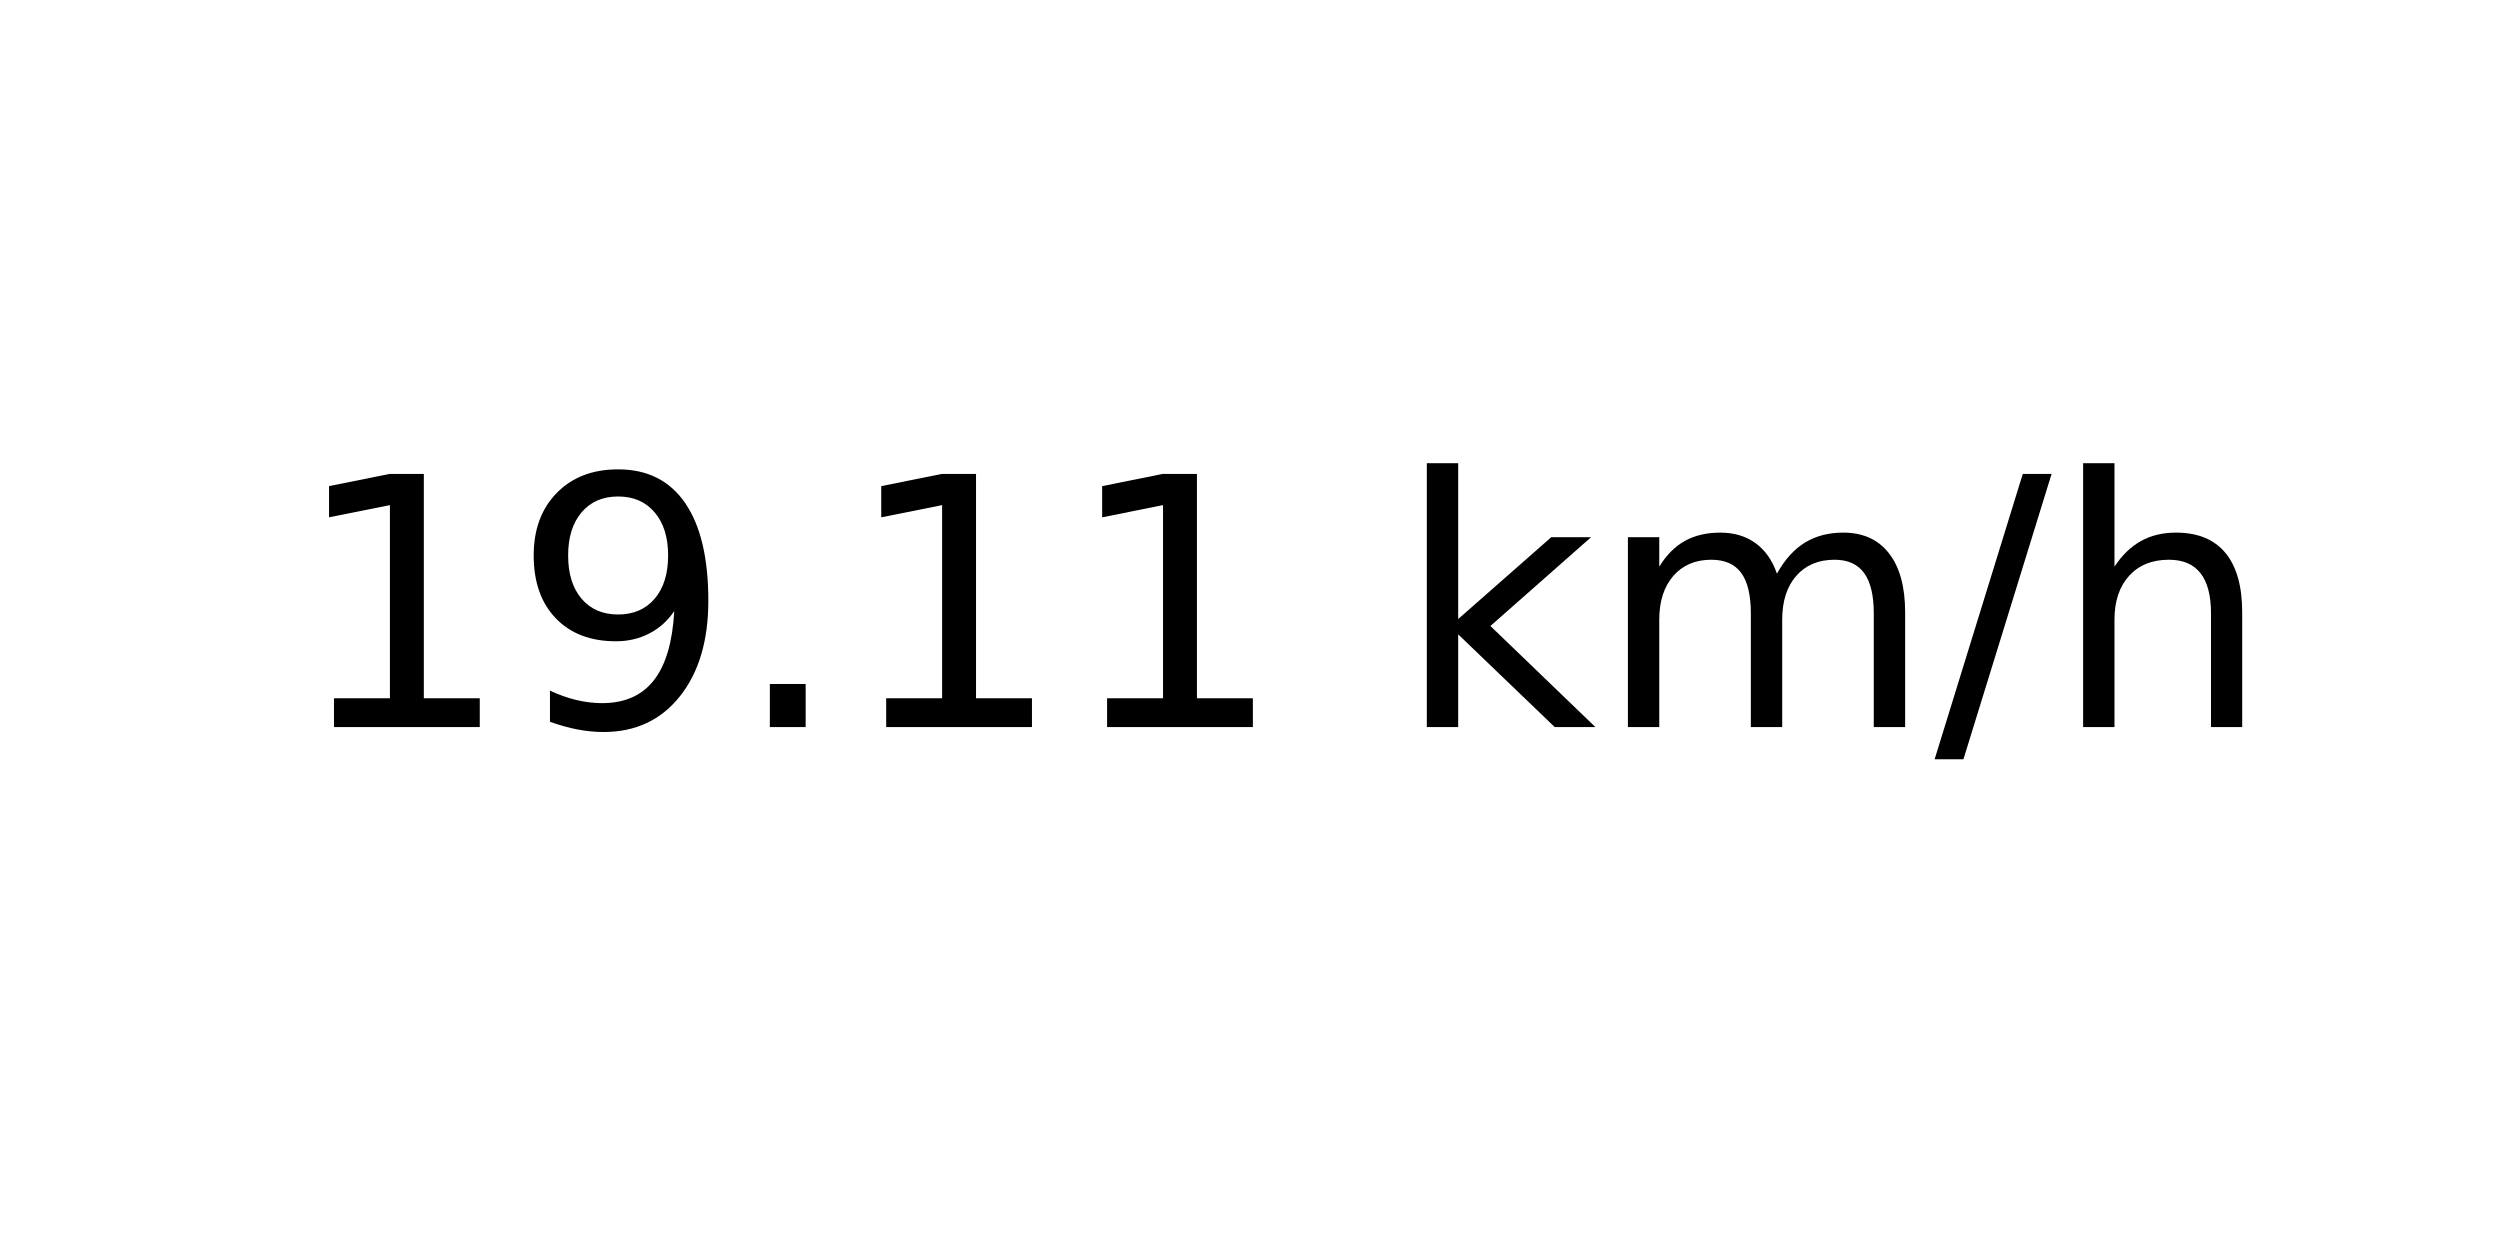
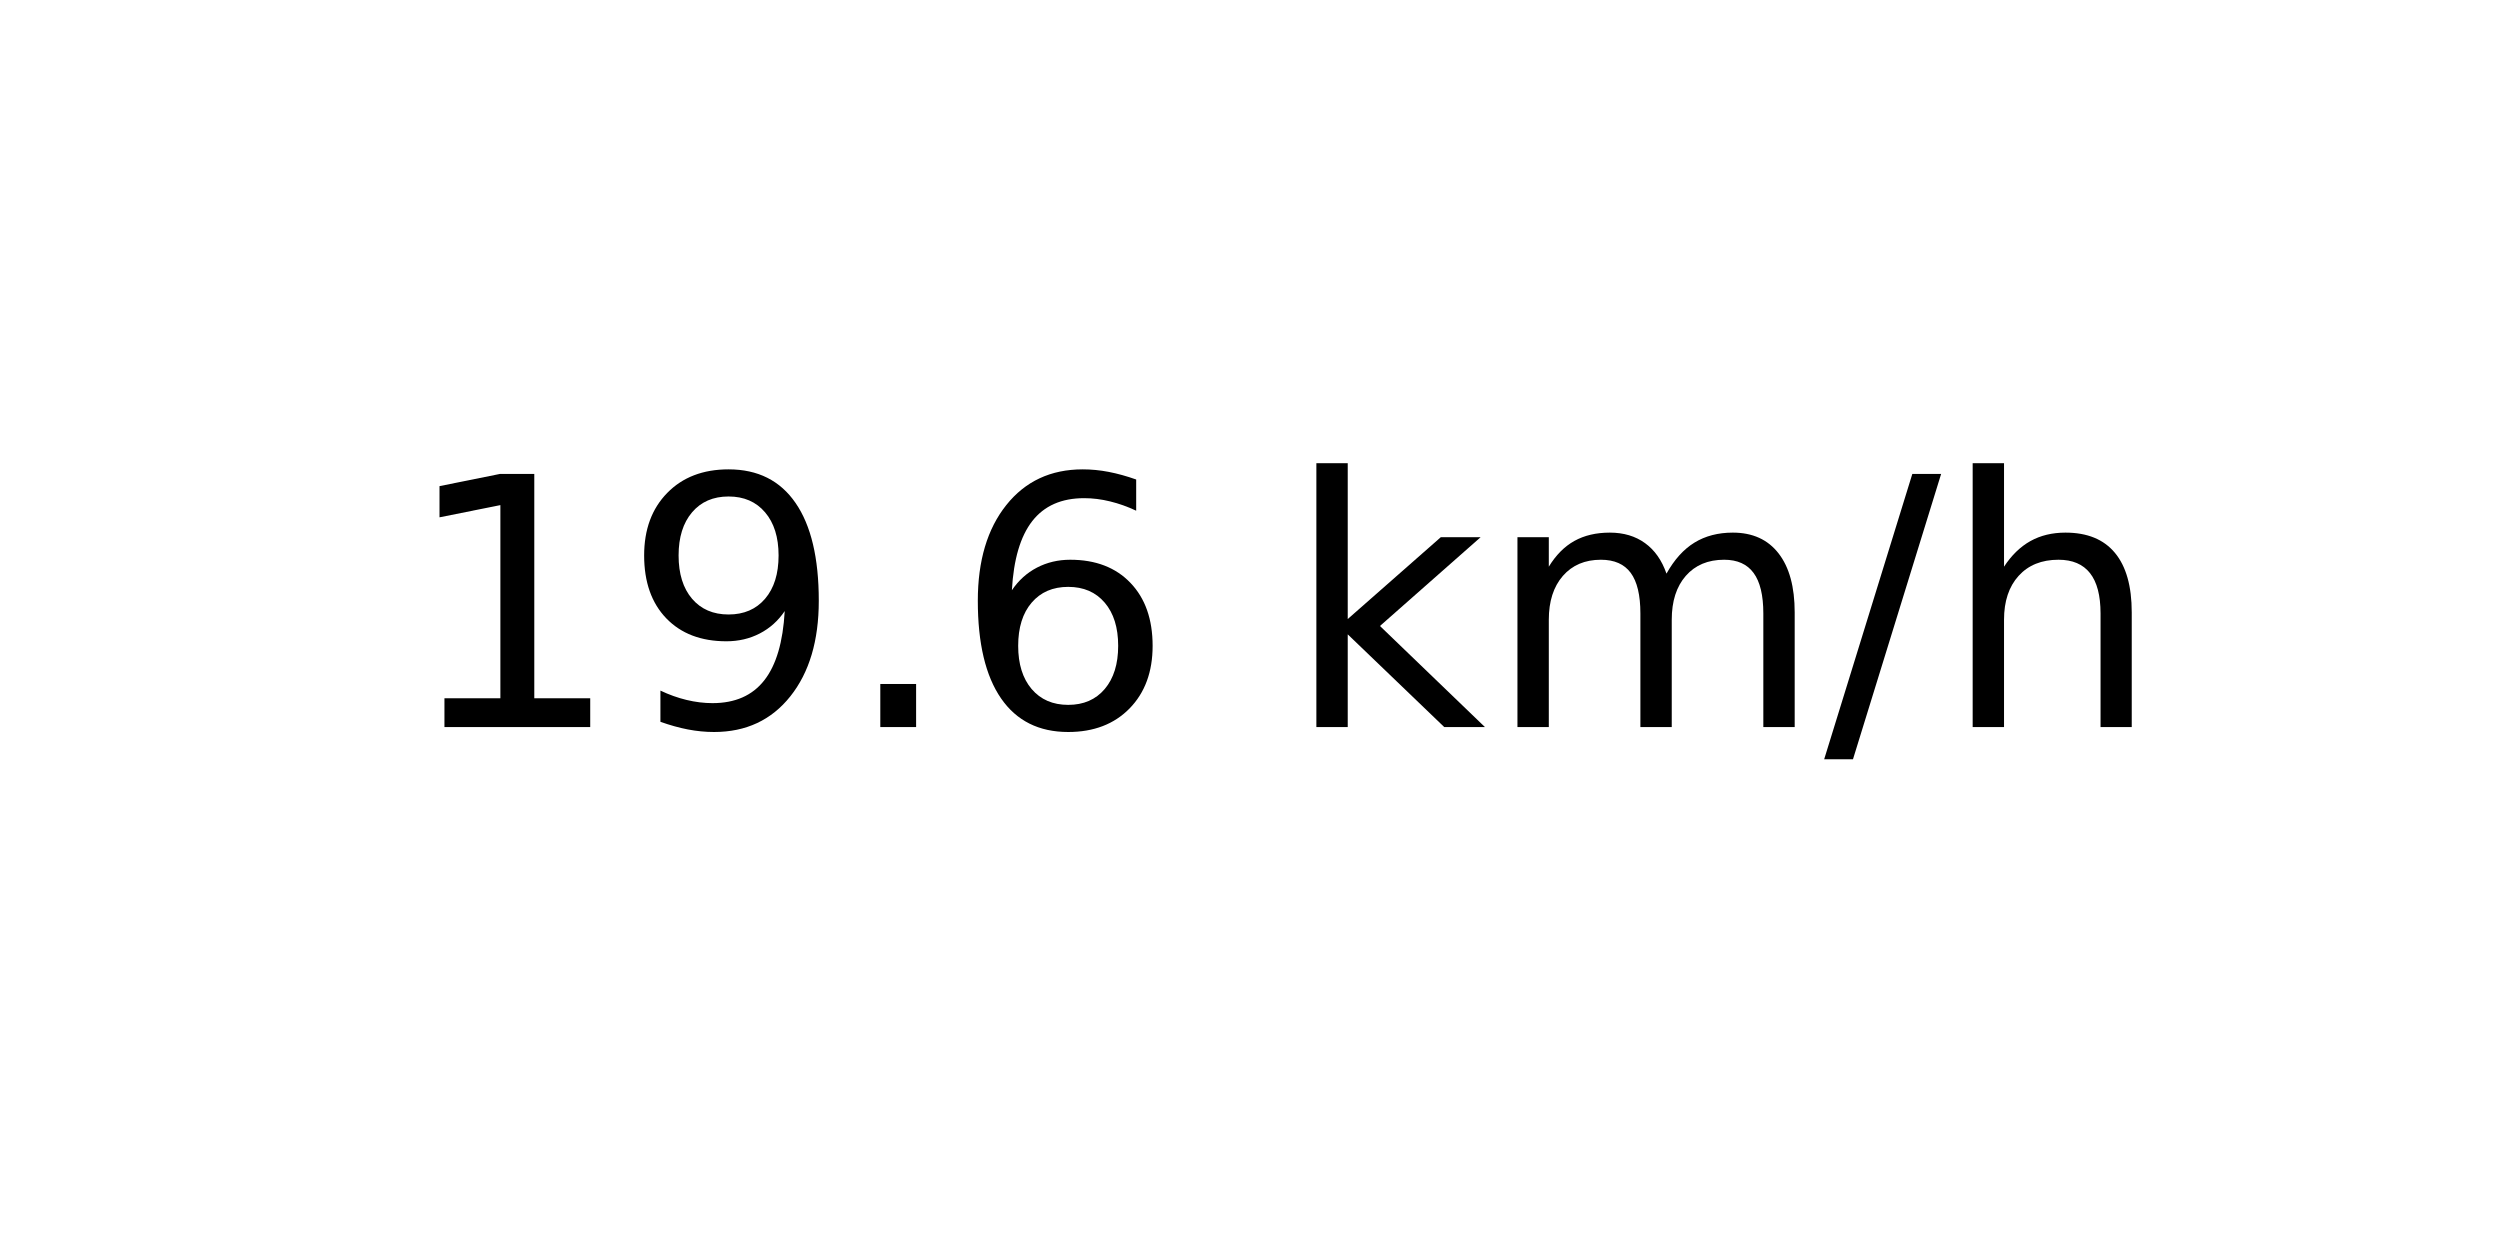
<svg xmlns="http://www.w3.org/2000/svg" xmlns:xlink="http://www.w3.org/1999/xlink" width="72pt" height="36pt" viewBox="0 0 72 36" version="1.1">
  <defs>
    <style type="text/css">*{stroke-linejoin: round; stroke-linecap: butt}</style>
  </defs>
  <g id="figure_1">
    <g id="axes_1">
      <g id="text_1">
-         <g transform="translate(8.378125 20.93937) scale(0.1 -0.1)">
+         <g transform="translate(11.55937 20.93937) scale(0.1 -0.1)">
          <defs>
            <path id="DejaVuSans-31" d="M 794 531  L 1825 531  L 1825 4091  L 703 3866  L 703 4441  L 1819 4666  L 2450 4666  L 2450 531  L 3481 531  L 3481 0  L 794 0  L 794 531  z " transform="scale(0.015625)" />
            <path id="DejaVuSans-39" d="M 703 97  L 703 672  Q 941 559 1184 500  Q 1428 441 1663 441  Q 2288 441 2617 861  Q 2947 1281 2994 2138  Q 2813 1869 2534 1725  Q 2256 1581 1919 1581  Q 1219 1581 811 2004  Q 403 2428 403 3163  Q 403 3881 828 4315  Q 1253 4750 1959 4750  Q 2769 4750 3195 4129  Q 3622 3509 3622 2328  Q 3622 1225 3098 567  Q 2575 -91 1691 -91  Q 1453 -91 1209 -44  Q 966 3 703 97  z M 1959 2075  Q 2384 2075 2632 2365  Q 2881 2656 2881 3163  Q 2881 3666 2632 3958  Q 2384 4250 1959 4250  Q 1534 4250 1286 3958  Q 1038 3666 1038 3163  Q 1038 2656 1286 2365  Q 1534 2075 1959 2075  z " transform="scale(0.015625)" />
            <path id="DejaVuSans-2e" d="M 684 794  L 1344 794  L 1344 0  L 684 0  L 684 794  z " transform="scale(0.015625)" />
+             <path id="DejaVuSans-36" d="M 2113 2584  Q 1688 2584 1439 2293  Q 1191 2003 1191 1497  Q 1191 994 1439 701  Q 1688 409 2113 409  Q 2538 409 2786 701  Q 3034 994 3034 1497  Q 3034 2003 2786 2293  Q 2538 2584 2113 2584  z M 3366 4563  L 3366 3988  Q 3128 4100 2886 4159  Q 2644 4219 2406 4219  Q 1781 4219 1451 3797  Q 1122 3375 1075 2522  Q 1259 2794 1537 2939  Q 1816 3084 2150 3084  Q 2853 3084 3261 2657  Q 3669 2231 3669 1497  Q 3669 778 3244 343  Q 2819 -91 2113 -91  Q 1303 -91 875 529  Q 447 1150 447 2328  Q 447 3434 972 4092  Q 1497 4750 2381 4750  Q 2619 4750 2861 4703  Q 3103 4656 3366 4563  z " transform="scale(0.015625)" />
            <path id="DejaVuSans-20" transform="scale(0.015625)" />
            <path id="DejaVuSans-6b" d="M 581 4863  L 1159 4863  L 1159 1991  L 2875 3500  L 3609 3500  L 1753 1863  L 3688 0  L 2938 0  L 1159 1709  L 1159 0  L 581 0  L 581 4863  z " transform="scale(0.015625)" />
            <path id="DejaVuSans-6d" d="M 3328 2828  Q 3544 3216 3844 3400  Q 4144 3584 4550 3584  Q 5097 3584 5394 3201  Q 5691 2819 5691 2113  L 5691 0  L 5113 0  L 5113 2094  Q 5113 2597 4934 2840  Q 4756 3084 4391 3084  Q 3944 3084 3684 2787  Q 3425 2491 3425 1978  L 3425 0  L 2847 0  L 2847 2094  Q 2847 2600 2669 2842  Q 2491 3084 2119 3084  Q 1678 3084 1418 2786  Q 1159 2488 1159 1978  L 1159 0  L 581 0  L 581 3500  L 1159 3500  L 1159 2956  Q 1356 3278 1631 3431  Q 1906 3584 2284 3584  Q 2666 3584 2933 3390  Q 3200 3197 3328 2828  z " transform="scale(0.015625)" />
            <path id="DejaVuSans-2f" d="M 1625 4666  L 2156 4666  L 531 -594  L 0 -594  L 1625 4666  z " transform="scale(0.015625)" />
            <path id="DejaVuSans-68" d="M 3513 2113  L 3513 0  L 2938 0  L 2938 2094  Q 2938 2591 2744 2837  Q 2550 3084 2163 3084  Q 1697 3084 1428 2787  Q 1159 2491 1159 1978  L 1159 0  L 581 0  L 581 4863  L 1159 4863  L 1159 2956  Q 1366 3272 1645 3428  Q 1925 3584 2291 3584  Q 2894 3584 3203 3211  Q 3513 2838 3513 2113  z " transform="scale(0.015625)" />
          </defs>
          <use xlink:href="#DejaVuSans-31" />
          <use xlink:href="#DejaVuSans-39" x="63.623" />
          <use xlink:href="#DejaVuSans-2e" x="127.246" />
-           <use xlink:href="#DejaVuSans-31" x="159.033" />
-           <use xlink:href="#DejaVuSans-31" x="222.656" />
-           <use xlink:href="#DejaVuSans-20" x="286.279" />
-           <use xlink:href="#DejaVuSans-6b" x="318.066" />
-           <use xlink:href="#DejaVuSans-6d" x="375.977" />
-           <use xlink:href="#DejaVuSans-2f" x="473.389" />
-           <use xlink:href="#DejaVuSans-68" x="507.08" />
+           <use xlink:href="#DejaVuSans-36" x="159.033" />
+           <use xlink:href="#DejaVuSans-20" x="222.656" />
+           <use xlink:href="#DejaVuSans-6b" x="254.443" />
+           <use xlink:href="#DejaVuSans-6d" x="312.354" />
+           <use xlink:href="#DejaVuSans-2f" x="409.766" />
+           <use xlink:href="#DejaVuSans-68" x="443.457" />
        </g>
      </g>
    </g>
  </g>
</svg>
